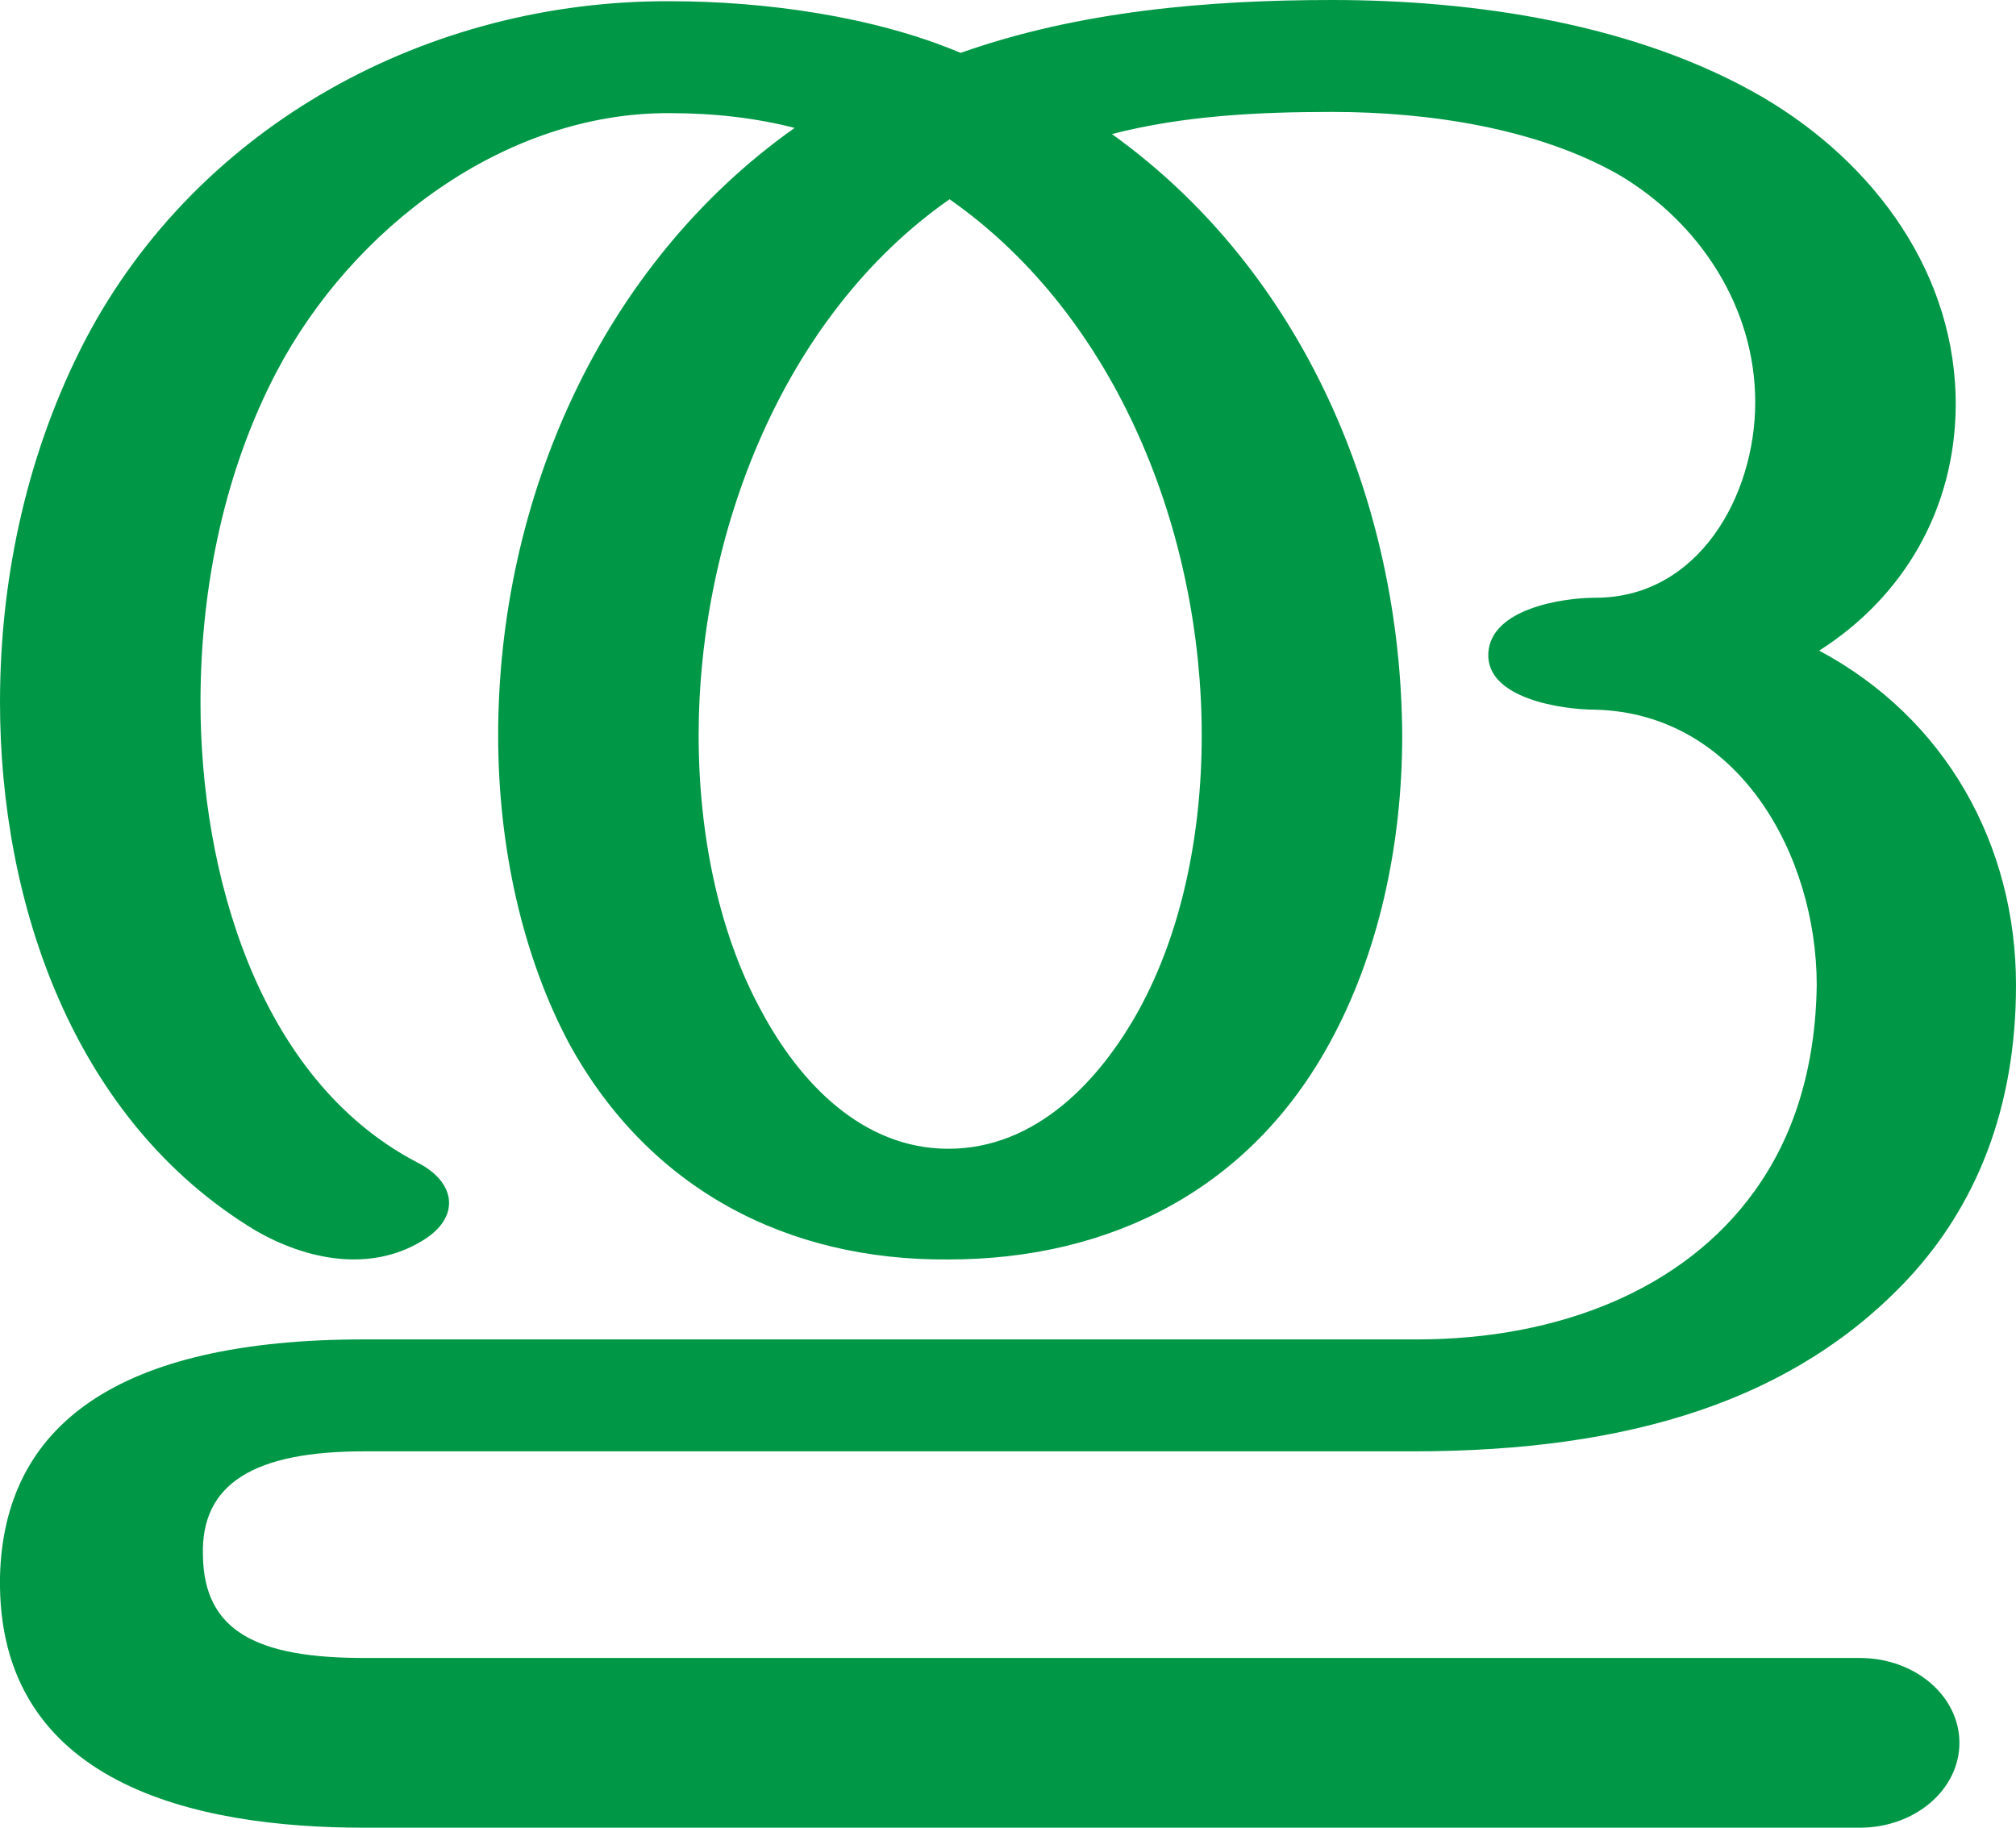
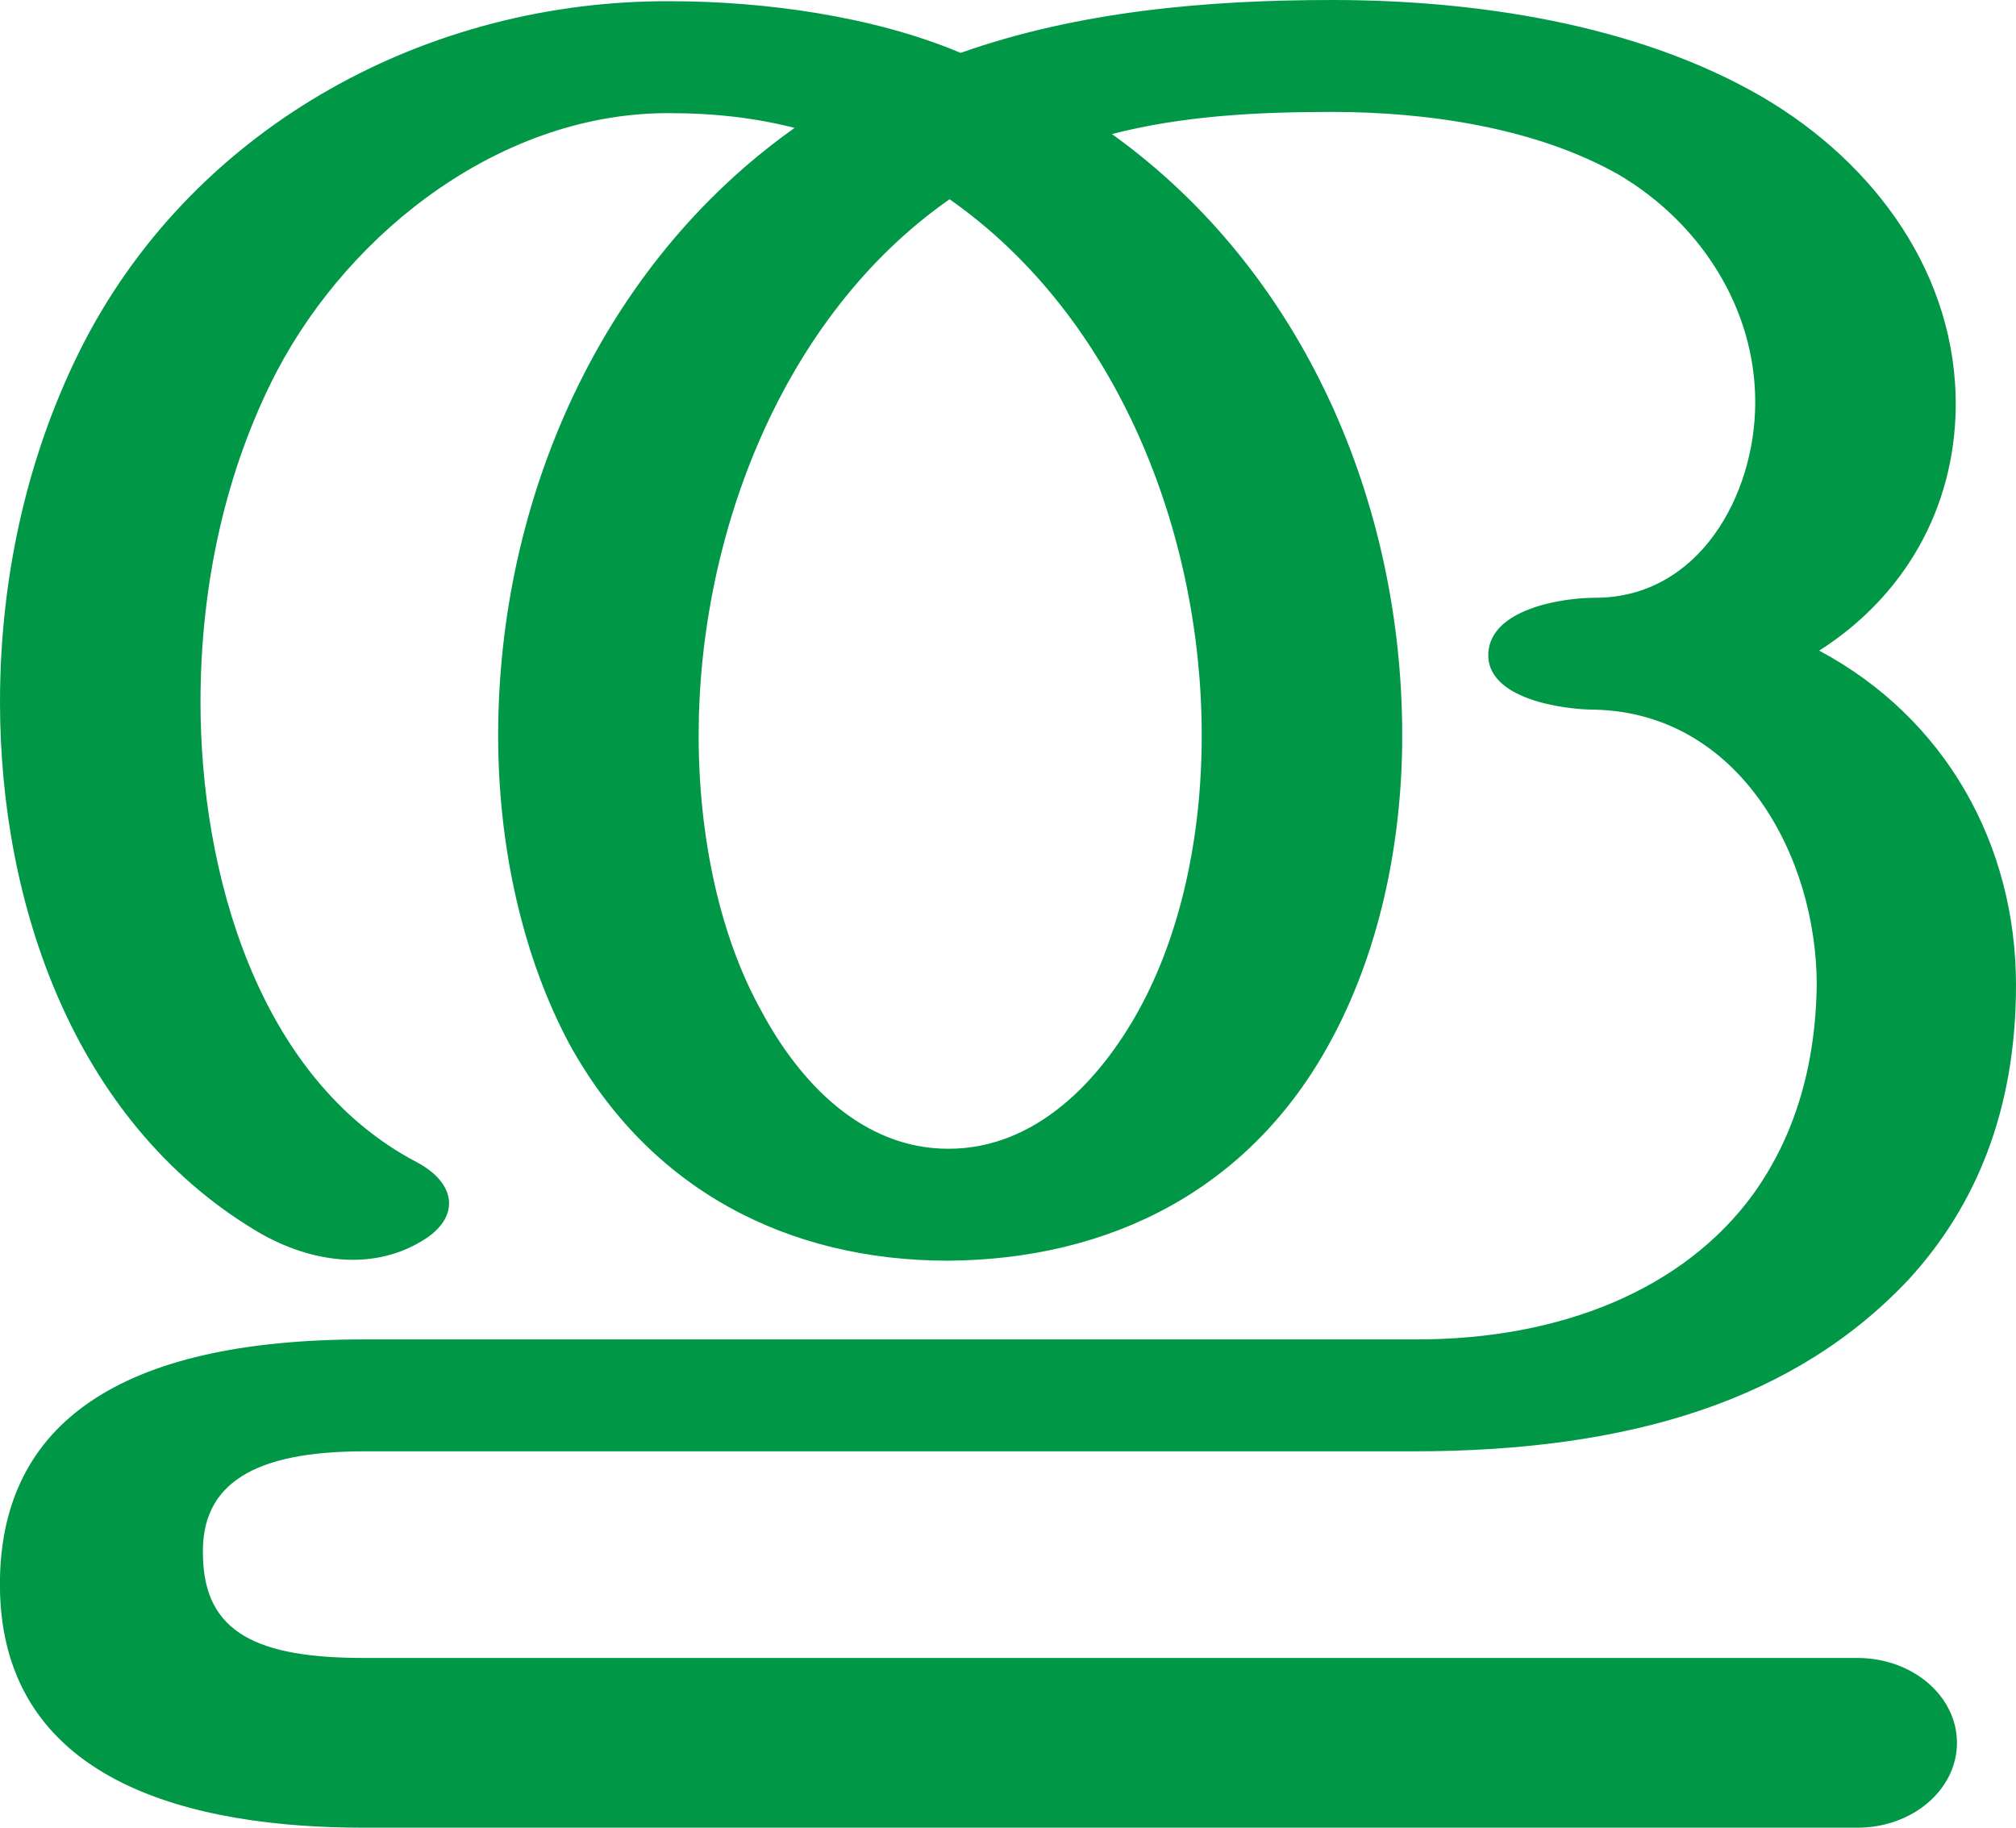
<svg xmlns="http://www.w3.org/2000/svg" xml:space="preserve" width="1639px" height="1486px" version="1.1" style="shape-rendering:geometricPrecision; text-rendering:geometricPrecision; image-rendering:optimizeQuality; fill-rule:evenodd; clip-rule:evenodd" viewBox="0 0 1639 1486">
  <defs>
    <style type="text/css">
   
    .fil0 {fill:#009846;fill-rule:nonzero}
   
  </style>
  </defs>
  <g id="Layer_x0020_1">
-     <path class="fil0" d="M1149 1180l-853 0c-89,0 -133,26 -131,85 1,62 45,83 131,83l1216 0c45,0 81,31 81,69 0,38 -36,69 -81,69l-1216 0c-137,0 -299,-35 -296,-204 3,-123 95,-193 296,-193l856 0c116,0 217,-41 274,-120 32,-44 50,-100 51,-168 0,-105 -63,-221 -180,-224 -27,0 -89,-9 -87,-46 2,-36 60,-45 87,-45 84,0 130,-83 130,-159 0,-77 -45,-146 -111,-185 -67,-38 -155,-51 -233,-51 -60,0 -121,3 -179,18 156,112 235,300 236,489 0,91 -20,179 -59,250 -65,119 -178,176 -310,176 -131,1 -243,-57 -308,-175 -38,-71 -58,-160 -58,-251 0,-191 83,-382 241,-494 -31,-8 -65,-12 -101,-12 -135,-1 -259,94 -320,210 -41,78 -62,172 -62,269 0,137 46,306 176,374 32,16 36,45 4,64 -43,26 -95,15 -136,-9 -147,-89 -207,-265 -207,-429 0,-106 24,-207 69,-294 92,-176 280,-277 476,-276 76,0 165,12 236,42 96,-34 201,-43 302,-43 115,0 247,19 350,79 92,54 158,145 157,252 -1,83 -42,154 -111,198 103,55 160,158 160,272 0,101 -33,180 -88,239 -92,98 -225,140 -402,140zm-377 -1018c-136,95 -204,273 -204,436 0,82 17,162 51,224 31,58 82,112 152,112 71,0 123,-55 155,-113 34,-62 51,-141 51,-223 0,-164 -68,-340 -205,-436z" />
+     <path class="fil0" d="M1149 1180l-853 0c-89,0 -133,26 -131,85 1,63 45,83 131,83l1214 0c45,0 81,31 81,69 0,38 -36,69 -81,69l-1214 0c-137,0 -300,-35 -296,-204 3,-123 95,-193 296,-193l856 0c116,0 217,-40 274,-119 32,-45 50,-101 51,-169 0,-105 -63,-221 -180,-224 -27,0 -89,-9 -87,-46 2,-36 60,-45 87,-45 84,0 130,-83 130,-159 0,-77 -45,-146 -111,-185 -67,-38 -155,-51 -233,-51 -60,0 -121,3 -179,18 156,112 236,300 236,489 0,91 -20,179 -59,250 -65,119 -178,176 -310,177 -131,0 -243,-58 -308,-176 -38,-71 -58,-160 -58,-251 0,-191 83,-382 241,-494 -31,-8 -65,-12 -101,-12 -135,-1 -259,94 -320,210 -41,79 -62,172 -62,269 0,137 46,306 176,374 32,17 36,45 4,64 -43,26 -95,16 -136,-9 -147,-89 -207,-265 -207,-429 0,-106 24,-207 69,-294 92,-176 280,-277 476,-276 76,0 165,12 236,42 96,-34 201,-43 302,-43 115,0 247,19 350,79 92,54 158,145 157,252 -1,83 -42,154 -111,198 103,55 160,158 160,272 0,102 -33,180 -87,239 -92,98 -226,140 -403,140zm-377 -1018c-136,95 -204,273 -204,436 0,82 17,163 51,224 31,58 82,112 152,112 71,0 123,-55 155,-113 34,-62 51,-141 51,-223 0,-164 -68,-340 -205,-436z" />
  </g>
</svg>
